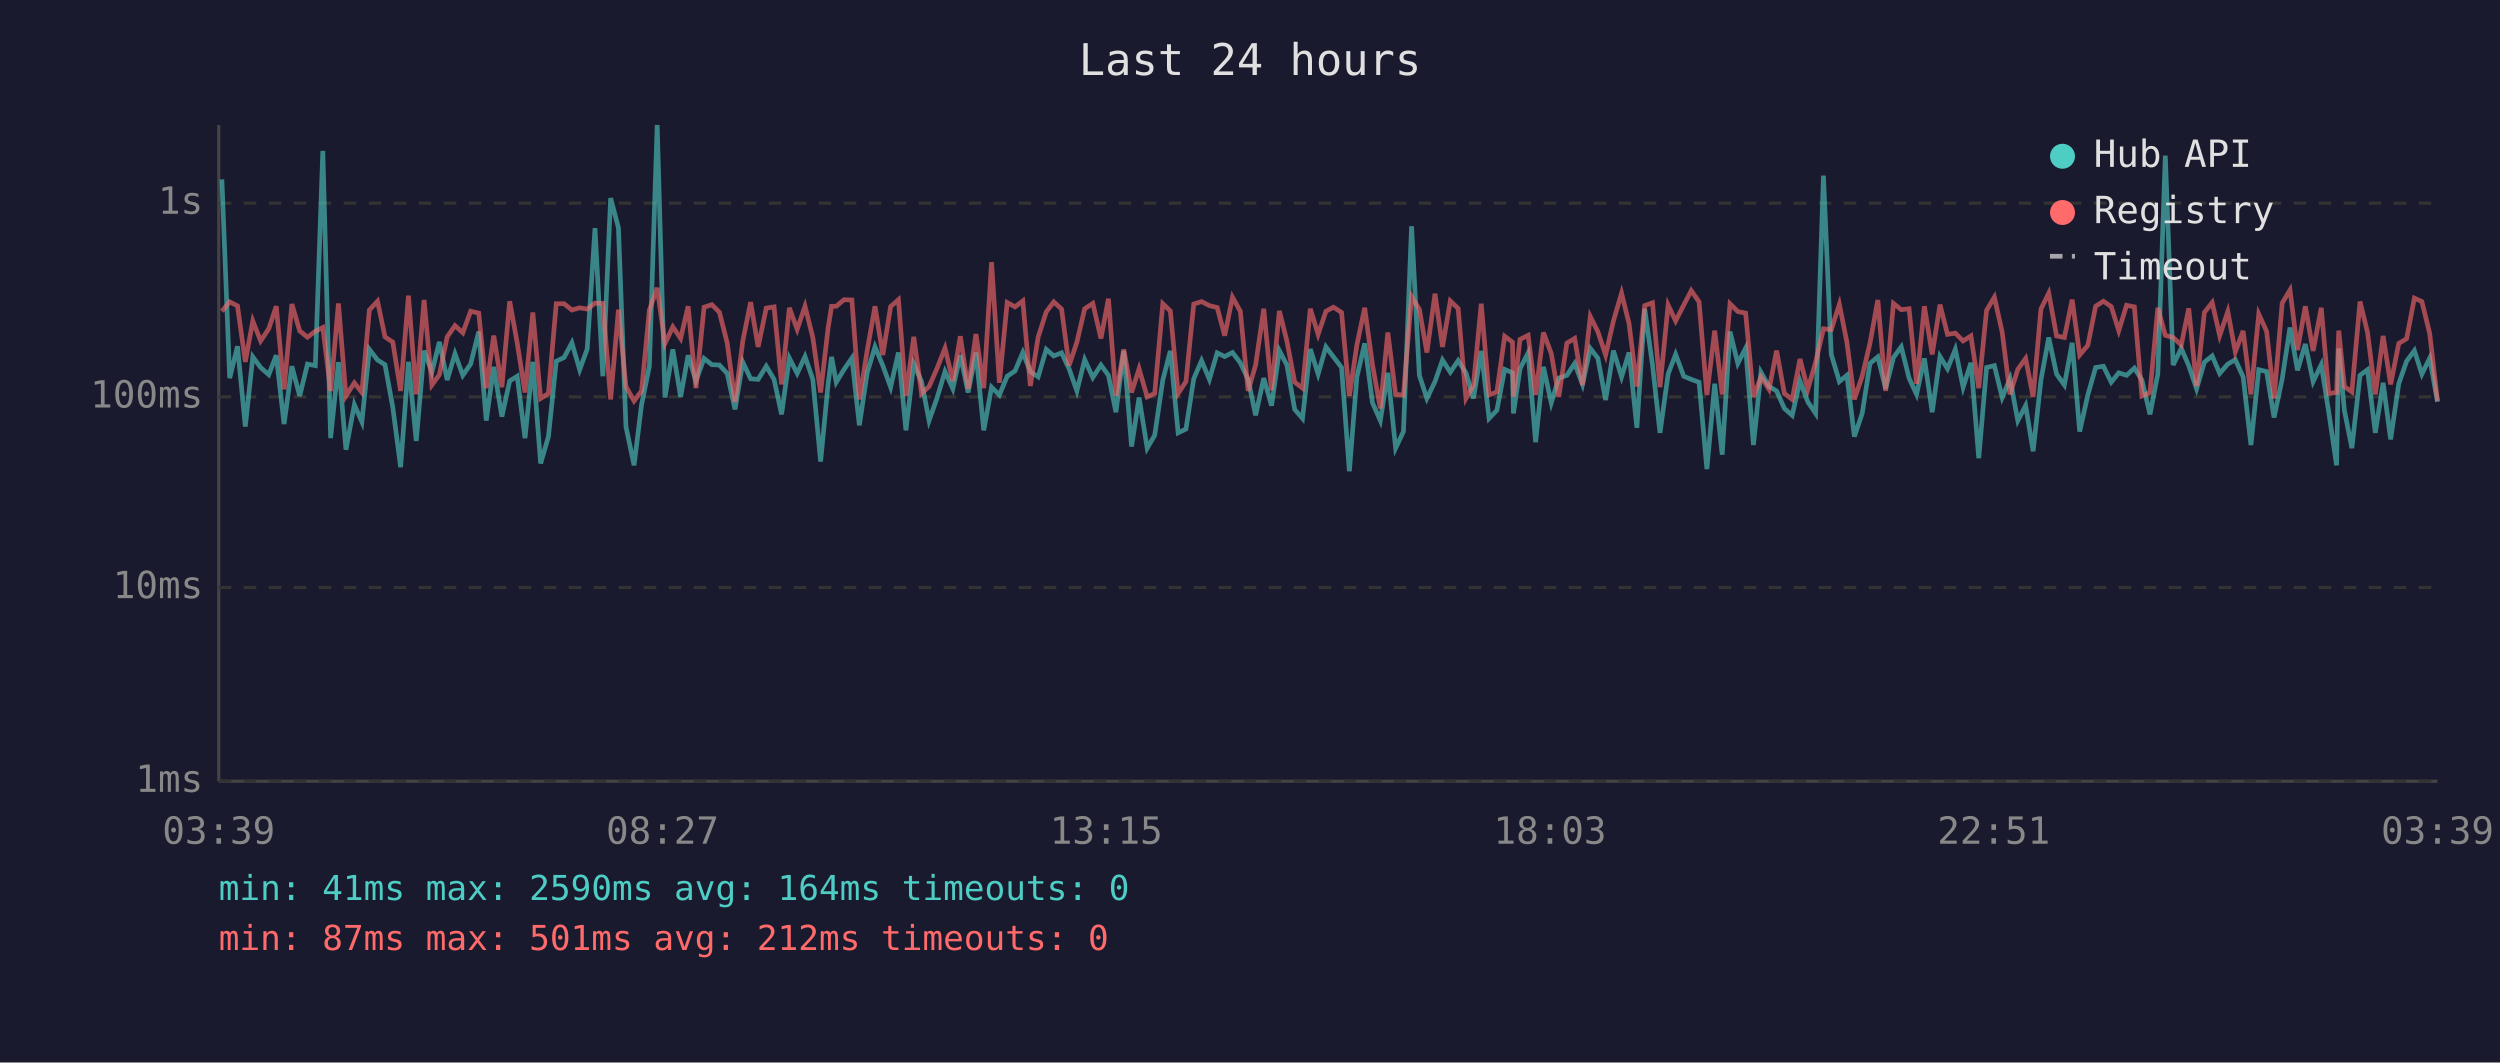
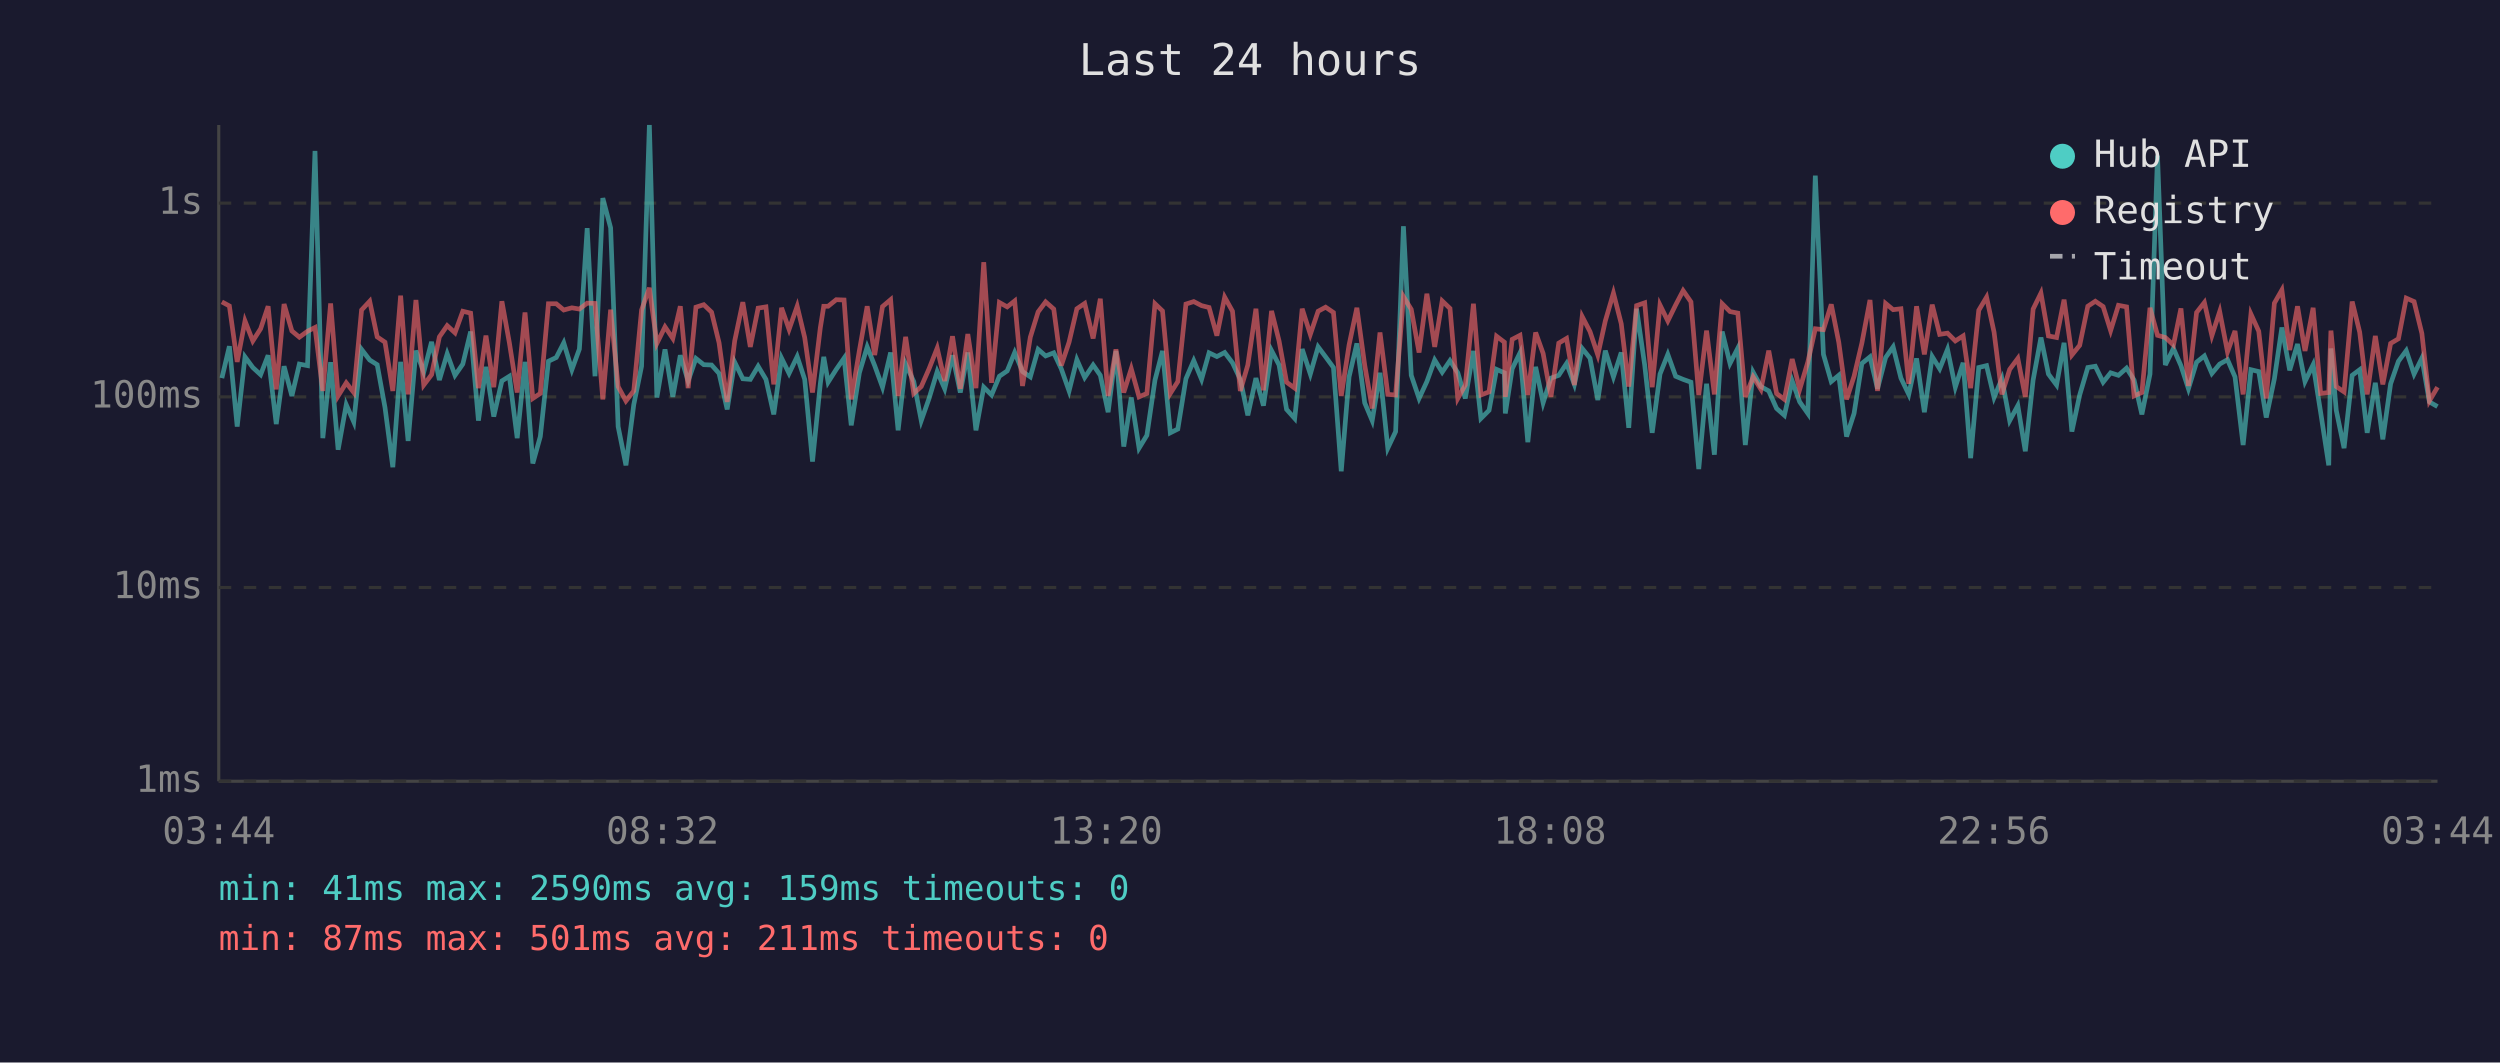
<svg xmlns="http://www.w3.org/2000/svg" viewBox="0 0 800 340" font-family="monospace" font-size="12">
  <rect width="800" height="340" fill="#1a1a2e" />
  <text x="400" y="24" fill="#e0e0e0" font-size="14" text-anchor="middle">Last 24 hours</text>
  <line x1="70" y1="40" x2="70" y2="250" stroke="#444" stroke-width="1" />
  <line x1="70" y1="250" x2="780" y2="250" stroke="#444" stroke-width="1" />
  <line x1="70" y1="250" x2="780" y2="250" stroke="#333" stroke-width="1" stroke-dasharray="4" />
  <text x="65" y="250" fill="#888" text-anchor="end" dominant-baseline="middle">1ms</text>
  <line x1="70" y1="188" x2="780" y2="188" stroke="#333" stroke-width="1" stroke-dasharray="4" />
  <text x="65" y="188" fill="#888" text-anchor="end" dominant-baseline="middle">10ms</text>
  <line x1="70" y1="127" x2="780" y2="127" stroke="#333" stroke-width="1" stroke-dasharray="4" />
  <text x="65" y="127" fill="#888" text-anchor="end" dominant-baseline="middle">100ms</text>
  <line x1="70" y1="65" x2="780" y2="65" stroke="#333" stroke-width="1" stroke-dasharray="4" />
  <text x="65" y="65" fill="#888" text-anchor="end" dominant-baseline="middle">1s</text>
-   <text x="70" y="270" fill="#888" text-anchor="middle">03:39</text>
-   <text x="212" y="270" fill="#888" text-anchor="middle">08:27</text>
-   <text x="354" y="270" fill="#888" text-anchor="middle">13:15</text>
-   <text x="496" y="270" fill="#888" text-anchor="middle">18:03</text>
-   <text x="638" y="270" fill="#888" text-anchor="middle">22:51</text>
-   <text x="780" y="270" fill="#888" text-anchor="middle">03:39</text>
-   <polyline points="71.0,57.4 73.5,121.0 76.0,110.8 78.5,136.5 80.9,114.2 83.4,117.6 86.0,119.9 88.4,113.7 90.9,135.7 93.4,117.2 95.9,126.7 98.4,116.5 100.9,117.0 103.3,48.3 105.8,140.2 108.3,115.9 110.7,143.9 113.4,129.5 115.8,135.0 118.2,111.8 120.8,115.2 123.2,116.7 125.7,130.4 128.2,149.5 130.7,115.8 133.2,141.1 135.7,112.2 138.2,119.1 140.6,109.4 143.1,121.6 145.6,113.2 148.1,120.1 150.6,116.5 153.2,106.1 155.6,134.6 158.0,117.4 160.6,133.3 163.1,121.9 165.5,120.4 168.0,140.2 170.5,115.8 173.0,148.3 175.5,139.7 178.0,115.6 180.5,114.4 183.0,109.7 185.5,118.3 187.9,111.7 190.4,73.0 192.9,120.4 195.4,63.4 197.9,72.9 200.3,136.5 202.9,148.9 205.3,129.5 207.8,117.2 210.3,40.0 212.8,127.2 215.3,111.8 217.8,127.0 220.2,113.7 222.7,121.9 225.3,114.7 227.8,116.7 230.2,116.8 232.7,119.5 235.2,131.0 237.7,115.9 240.2,121.2 242.6,121.4 245.2,117.2 247.7,121.4 250.1,132.6 252.6,114.6 255.1,119.5 257.6,114.1 260.1,121.4 262.6,147.7 265.0,122.8 266.1,114.2 267.6,122.3 270.1,118.2 272.6,114.6 275.0,136.1 277.5,119.3 280.0,111.0 282.5,117.0 285.0,123.9 287.5,112.8 289.9,137.7 292.4,116.5 294.9,122.1 297.3,134.6 299.8,127.5 302.4,118.9 304.9,124.4 307.3,113.7 309.8,125.6 312.3,112.8 314.8,137.7 317.3,123.9 319.8,126.4 322.3,120.4 324.8,118.7 327.3,112.8 329.7,118.9 332.2,120.6 334.8,111.8 337.2,113.9 339.7,112.9 342.1,118.0 344.6,125.1 347.1,115.1 349.7,120.8 352.3,116.8 354.7,120.1 357.1,131.9 359.6,112.3 362.1,142.9 364.5,127.2 367.1,143.4 369.5,139.3 372.1,121.6 374.5,112.3 377.0,138.5 379.5,137.3 382.0,121.2 384.5,115.4 387.0,121.4 389.5,112.9 391.9,114.1 394.4,112.8 396.9,116.1 399.4,121.4 401.8,132.9 404.4,121.0 406.9,129.8 409.4,112.2 411.8,116.8 414.3,131.0 416.8,133.9 419.3,111.7 421.8,119.7 424.3,111.0 426.7,114.2 429.3,117.6 431.8,150.8 434.2,120.6 436.7,109.9 439.2,128.9 441.7,134.6 444.1,119.3 446.6,143.4 449.1,138.1 451.7,72.4 454.2,120.1 456.6,127.5 459.2,122.1 461.6,115.2 464.1,119.1 466.6,115.4 469.1,119.3 471.5,127.5 474.0,112.3 476.5,133.9 479.0,131.3 481.5,118.2 484.0,119.3 484.3,132.3 486.4,118.0 489.0,112.9 491.4,141.5 493.9,117.4 496.4,128.9 498.8,121.0 501.4,120.1 503.9,116.3 506.4,123.0 508.9,111.5 511.3,114.6 513.8,128.0 516.3,112.2 518.9,120.6 521.3,112.8 523.8,136.9 526.3,98.8 528.8,116.8 531.2,138.5 533.8,119.7 536.2,113.4 538.8,120.4 541.2,121.4 543.7,122.3 546.2,150.1 548.7,122.8 551.1,145.5 553.6,106.1 556.1,116.3 558.6,111.4 561.1,142.4 563.5,119.1 566.1,123.7 568.5,125.1 571.0,130.7 573.5,132.9 576.0,121.9 578.5,128.6 581.0,132.3 583.5,56.2 586.0,113.4 588.6,122.1 591.0,120.1 593.4,139.7 595.9,132.3 598.4,116.3 600.9,114.2 603.4,124.4 605.9,114.4 608.4,111.0 610.9,121.0 613.3,126.2 615.8,114.7 618.3,131.9 620.8,114.1 623.2,118.0 625.7,111.8 628.2,123.9 630.7,116.1 633.2,146.6 635.7,117.6 638.2,117.0 640.7,127.2 643.2,121.2 645.7,134.6 648.2,129.8 650.6,144.4 653.1,121.6 655.6,108.0 658.1,119.7 660.6,123.2 663.1,109.7 665.5,138.1 668.1,126.4 670.6,117.6 673.1,117.2 675.6,122.3 678.0,119.3 680.5,120.1 683.0,117.8 685.4,121.6 688.0,132.6 690.5,119.7 692.9,49.8 695.4,116.8 698.0,111.5 700.4,117.0 702.9,124.4 705.4,115.9 707.9,113.9 710.3,119.5 712.9,116.5 715.3,115.1 717.8,120.6 720.3,142.4 722.8,118.3 725.3,118.9 727.7,133.6 730.3,121.2 732.8,104.8 735.2,118.5 737.7,110.1 740.2,122.1 742.8,116.7 745.2,131.9 747.7,148.9 748.4,111.5 750.2,131.3 752.6,143.4 755.2,120.1 757.6,118.3 760.1,138.5 762.6,122.5 765.0,140.6 767.6,122.8 770.1,115.6 772.6,112.2 775.0,119.7 777.5,114.6 780.0,128.6" fill="none" stroke="#4ecdc4" stroke-width="1.5" opacity="0.6" />
-   <polyline points="71.0,99.6 73.5,96.6 76.0,97.9 78.5,115.8 80.9,102.7 83.4,109.1 86.0,105.2 88.4,98.0 90.9,124.6 93.4,97.3 95.9,105.9 98.4,107.9 100.9,106.0 103.3,104.8 105.8,125.1 108.3,97.1 110.7,126.7 113.4,122.5 115.8,125.6 118.2,99.2 120.8,96.4 123.2,107.8 125.7,109.5 128.2,125.1 130.7,94.6 133.2,126.2 135.7,96.0 138.2,123.2 140.6,119.9 143.1,107.8 145.6,104.2 148.1,106.5 150.6,99.6 153.2,100.2 155.6,124.2 158.0,107.4 160.6,123.9 163.1,96.4 165.5,109.7 168.0,125.6 170.5,100.0 173.0,127.5 175.5,125.9 178.0,97.2 180.5,97.2 183.0,99.2 185.5,98.5 187.9,98.9 190.4,97.0 192.9,97.1 195.4,127.8 197.9,99.1 200.3,123.7 202.9,128.3 205.3,125.1 207.8,99.2 210.3,92.1 212.8,109.9 215.3,104.6 217.8,108.3 220.2,98.0 222.7,124.2 225.3,98.3 227.8,97.5 230.2,99.9 232.7,109.7 235.2,128.6 237.7,109.1 240.2,96.7 242.6,111.0 245.2,98.6 247.7,98.2 250.1,123.0 252.6,98.5 255.1,105.4 257.6,98.0 260.1,108.0 262.6,125.6 265.0,104.9 266.1,98.0 267.6,98.0 270.1,95.9 272.6,96.0 275.0,127.8 277.5,112.2 280.0,98.0 282.5,113.6 285.0,98.1 287.5,95.9 289.9,126.7 292.4,107.8 294.9,125.9 297.3,123.7 299.8,118.0 302.4,111.4 304.9,121.9 307.3,107.6 309.8,124.4 312.3,106.9 314.8,124.2 317.3,83.9 319.8,122.5 322.3,96.8 324.8,98.2 327.3,96.3 329.7,123.5 332.2,107.9 334.8,99.8 337.2,96.6 339.7,98.9 342.1,117.0 344.6,109.5 347.1,98.8 349.7,97.1 352.3,108.3 354.7,95.6 357.1,126.7 359.6,111.8 362.1,125.6 364.5,118.0 367.1,127.0 369.5,125.9 372.1,97.2 374.5,99.5 377.0,125.9 379.5,122.1 382.0,97.3 384.5,96.5 387.0,97.8 389.5,98.4 391.9,107.4 394.4,95.1 396.9,99.6 399.4,125.1 401.8,116.8 404.4,98.8 406.9,124.9 409.4,99.5 411.8,109.1 414.3,122.3 416.8,124.2 419.3,98.8 421.8,107.0 424.3,99.6 426.7,98.3 429.3,100.0 431.8,126.7 434.2,110.4 436.7,98.5 439.2,116.8 441.7,130.7 444.1,106.4 446.6,126.2 449.1,126.4 451.7,94.9 454.2,99.0 456.6,112.8 459.2,94.0 461.6,111.0 464.1,96.3 466.6,98.7 469.1,127.5 471.5,123.2 474.0,97.2 476.5,126.4 479.0,125.4 481.5,107.6 484.0,109.5 484.3,127.0 486.4,108.6 489.0,107.3 491.4,126.4 493.9,106.4 496.4,113.1 498.8,127.0 501.4,109.8 503.9,108.3 506.4,123.2 508.9,101.3 511.3,106.1 513.8,113.6 516.3,102.7 518.9,93.8 521.3,103.6 523.8,123.7 526.3,97.8 528.8,96.9 531.2,123.9 533.8,97.6 536.2,102.7 538.8,97.6 541.2,93.0 543.7,96.6 546.2,126.4 548.7,105.8 551.1,126.2 553.6,97.2 556.1,99.7 558.6,100.2 561.1,127.0 563.5,120.6 566.1,124.6 568.5,112.2 571.0,125.9 573.5,127.8 576.0,114.9 578.5,124.6 581.0,115.9 583.5,105.2 586.0,105.5 588.6,97.4 591.0,109.5 593.4,127.8 595.9,120.4 598.4,109.8 600.9,96.0 603.4,125.1 605.9,97.1 608.4,99.1 610.9,98.8 613.3,122.8 615.8,98.0 618.3,113.4 620.8,97.5 623.2,107.0 625.7,106.6 628.2,109.1 630.7,107.5 633.2,124.2 635.7,99.3 638.2,95.1 640.7,106.3 643.2,126.2 645.7,118.2 648.2,114.7 650.6,127.0 653.1,98.9 655.6,93.8 658.1,107.5 660.6,108.0 663.1,95.9 665.5,113.6 668.1,110.5 670.6,98.0 673.1,96.4 675.6,98.1 678.0,105.8 680.5,97.7 683.0,98.2 685.4,126.7 688.0,125.6 690.5,98.5 692.9,107.3 695.4,108.0 698.0,110.4 700.4,98.7 702.9,123.5 705.4,100.0 707.9,96.8 710.3,107.4 712.9,99.7 715.3,112.6 717.8,105.9 720.3,126.2 722.8,100.5 725.3,106.0 727.7,127.5 730.3,97.0 732.8,92.8 735.2,112.0 737.7,98.0 740.2,112.3 742.8,98.5 745.2,125.9 747.7,125.6 748.4,105.8 750.2,123.7 752.6,125.4 755.2,96.5 757.6,106.3 760.1,126.2 762.6,107.5 765.0,123.0 767.6,109.9 770.1,108.4 772.6,95.4 775.0,96.5 777.5,106.7 780.0,128.3" fill="none" stroke="#ff6b6b" stroke-width="1.5" opacity="0.6" />
+   <text x="70" y="270" fill="#888" text-anchor="middle">03:44</text>
+   <text x="212" y="270" fill="#888" text-anchor="middle">08:32</text>
+   <text x="354" y="270" fill="#888" text-anchor="middle">13:20</text>
+   <text x="496" y="270" fill="#888" text-anchor="middle">18:08</text>
+   <text x="638" y="270" fill="#888" text-anchor="middle">22:56</text>
+   <text x="780" y="270" fill="#888" text-anchor="middle">03:44</text>
+   <polyline points="71.0,121.0 73.4,110.8 75.9,136.5 78.4,114.2 80.9,117.6 83.4,119.9 85.8,113.7 88.4,135.7 90.9,117.2 93.4,126.7 95.8,116.5 98.4,117.0 100.8,48.3 103.3,140.2 105.8,115.9 108.2,143.9 110.8,129.5 113.2,135.0 115.7,111.8 118.3,115.2 120.7,116.7 123.2,130.4 125.7,149.5 128.2,115.8 130.6,141.1 133.1,112.2 135.6,119.1 138.1,109.4 140.6,121.6 143.1,113.2 145.6,120.1 148.1,116.5 150.6,106.1 153.1,134.6 155.5,117.4 158.0,133.3 160.6,121.9 163.0,120.4 165.5,140.2 168.0,115.8 170.5,148.3 172.9,139.7 175.5,115.6 178.0,114.4 180.4,109.7 183.0,118.3 185.4,111.7 187.9,73.0 190.4,120.4 192.9,63.4 195.4,72.9 197.8,136.5 200.3,148.9 202.8,129.5 205.3,117.2 207.8,40.0 210.2,127.2 212.8,111.8 215.3,127.0 217.7,113.7 220.2,121.9 222.7,114.7 225.2,116.7 227.7,116.8 230.1,119.5 232.7,131.0 235.1,115.9 237.7,121.2 240.1,121.4 242.6,117.2 245.1,121.4 247.6,132.6 250.1,114.6 252.5,119.5 255.1,114.1 257.5,121.4 260.0,147.7 262.5,122.8 263.6,114.2 265.0,122.3 267.6,118.2 270.1,114.6 272.4,136.1 275.0,119.3 277.5,111.0 279.9,117.0 282.4,123.9 285.0,112.8 287.4,137.7 289.8,116.5 292.4,122.1 294.8,134.6 297.3,127.5 299.9,118.9 302.3,124.4 304.8,113.7 307.3,125.6 309.7,112.8 312.3,137.7 314.8,123.9 317.3,126.4 319.8,120.4 322.3,118.7 324.7,112.8 327.2,118.9 329.7,120.6 332.2,111.8 334.6,113.9 337.2,112.9 339.6,118.0 342.1,125.1 344.6,115.1 347.1,120.8 349.8,116.8 352.1,120.1 354.6,131.9 357.1,112.3 359.6,142.9 362.0,127.2 364.5,143.4 367.0,139.3 369.6,121.6 372.0,112.3 374.5,138.5 376.9,137.3 379.5,121.2 382.0,115.4 384.5,121.4 386.9,112.9 389.4,114.1 391.9,112.8 394.4,116.1 396.9,121.4 399.3,132.9 401.9,121.0 404.3,129.8 406.9,112.2 409.3,116.8 411.7,131.0 414.3,133.9 416.7,111.7 419.3,119.7 421.8,111.0 424.2,114.2 426.7,117.6 429.2,150.8 431.7,120.6 434.2,109.9 436.7,128.9 439.1,134.6 441.6,119.3 444.1,143.4 446.6,138.1 449.1,72.4 451.6,120.1 454.1,127.5 456.6,122.1 459.1,115.2 461.5,119.1 464.0,115.4 466.5,119.3 468.9,127.5 471.5,112.3 473.9,133.9 476.5,131.3 478.9,118.2 481.4,119.3 481.7,132.3 483.9,118.0 486.4,112.9 488.9,141.5 491.4,117.4 493.8,128.9 496.3,121.0 498.8,120.1 501.3,116.3 503.8,123.0 506.3,111.5 508.8,114.6 511.3,128.0 513.7,112.2 516.3,120.6 518.8,112.8 521.2,136.9 523.7,98.8 526.3,116.8 528.7,138.5 531.2,119.7 533.7,113.4 536.2,120.4 538.6,121.4 541.1,122.3 543.6,150.1 546.1,122.8 548.6,145.5 551.1,106.1 553.6,116.3 556.1,111.4 558.5,142.4 561.0,119.1 563.5,123.7 566.0,125.1 568.5,130.7 571.0,132.9 573.5,121.9 575.9,128.6 578.5,132.3 580.9,56.2 583.5,113.4 586.0,122.1 588.4,120.1 590.9,139.7 593.3,132.3 595.8,116.3 598.4,114.2 600.8,124.4 603.4,114.4 605.8,111.0 608.3,121.0 610.8,126.2 613.3,114.7 615.8,131.9 618.3,114.1 620.7,118.0 623.2,111.8 625.7,123.9 628.2,116.1 630.6,146.6 633.2,117.6 635.7,117.0 638.1,127.2 640.6,121.2 643.1,134.6 645.7,129.8 648.1,144.4 650.6,121.6 653.1,108.0 655.5,119.7 658.1,123.2 660.5,109.7 663.0,138.1 665.5,126.4 668.1,117.6 670.5,117.2 673.0,122.3 675.4,119.3 677.9,120.1 680.5,117.8 682.9,121.6 685.4,132.6 688.0,119.7 690.4,49.8 692.9,116.8 695.5,111.5 697.9,117.0 700.3,124.4 702.9,115.9 705.4,113.9 707.8,119.5 710.3,116.5 712.8,115.1 715.2,120.6 717.8,142.4 720.3,118.3 722.8,118.9 725.2,133.6 727.8,121.2 730.2,104.8 732.7,118.5 735.2,110.1 737.6,122.1 740.2,116.7 742.6,131.9 745.2,148.9 745.9,111.5 747.6,131.3 750.1,143.4 752.7,120.1 755.1,118.3 757.5,138.5 760.1,122.5 762.5,140.6 765.0,122.8 767.5,115.6 770.0,112.2 772.5,119.7 775.0,114.6 777.4,128.6 780.0,130.1" fill="none" stroke="#4ecdc4" stroke-width="1.5" opacity="0.6" />
+   <polyline points="71.0,96.6 73.4,97.9 75.9,115.8 78.4,102.7 80.9,109.1 83.4,105.2 85.8,98.0 88.4,124.6 90.9,97.3 93.4,105.9 95.8,107.9 98.4,106.0 100.8,104.8 103.3,125.1 105.8,97.1 108.2,126.7 110.8,122.5 113.2,125.6 115.7,99.2 118.3,96.4 120.7,107.8 123.2,109.5 125.7,125.1 128.2,94.6 130.6,126.2 133.1,96.0 135.6,123.2 138.1,119.9 140.6,107.8 143.1,104.2 145.6,106.5 148.1,99.6 150.6,100.2 153.1,124.2 155.5,107.4 158.0,123.9 160.6,96.4 163.0,109.7 165.5,125.6 168.0,100.0 170.5,127.5 172.9,125.9 175.5,97.2 178.0,97.2 180.4,99.2 183.0,98.5 185.4,98.9 187.9,97.0 190.4,97.1 192.9,127.8 195.4,99.1 197.8,123.7 200.3,128.3 202.8,125.1 205.3,99.2 207.8,92.1 210.2,109.9 212.8,104.6 215.3,108.3 217.7,98.0 220.2,124.2 222.7,98.3 225.2,97.5 227.7,99.9 230.1,109.7 232.7,128.6 235.1,109.1 237.7,96.7 240.1,111.0 242.6,98.6 245.1,98.2 247.6,123.0 250.1,98.5 252.5,105.4 255.1,98.0 257.5,108.0 260.0,125.6 262.5,104.9 263.6,98.0 265.0,98.0 267.6,95.9 270.1,96.0 272.4,127.8 275.0,112.2 277.5,98.0 279.9,113.6 282.4,98.1 285.0,95.9 287.4,126.7 289.8,107.8 292.4,125.9 294.8,123.7 297.3,118.0 299.9,111.4 302.3,121.9 304.8,107.6 307.3,124.4 309.7,106.9 312.3,124.2 314.8,83.9 317.3,122.5 319.8,96.8 322.3,98.2 324.7,96.3 327.2,123.5 329.7,107.9 332.2,99.8 334.6,96.6 337.2,98.9 339.6,117.0 342.1,109.5 344.6,98.8 347.1,97.1 349.8,108.3 352.1,95.6 354.6,126.7 357.1,111.8 359.6,125.6 362.0,118.0 364.5,127.0 367.0,125.9 369.6,97.2 372.0,99.5 374.5,125.9 376.9,122.1 379.5,97.3 382.0,96.5 384.5,97.8 386.9,98.4 389.4,107.4 391.9,95.1 394.4,99.6 396.9,125.1 399.3,116.8 401.9,98.8 404.3,124.9 406.9,99.5 409.3,109.1 411.7,122.3 414.3,124.2 416.7,98.8 419.3,107.0 421.8,99.6 424.2,98.3 426.7,100.0 429.2,126.7 431.7,110.4 434.2,98.5 436.7,116.8 439.1,130.7 441.6,106.4 444.1,126.2 446.6,126.4 449.1,94.9 451.6,99.0 454.1,112.8 456.6,94.0 459.1,111.0 461.5,96.3 464.0,98.7 466.5,127.5 468.9,123.2 471.5,97.2 473.9,126.4 476.5,125.4 478.9,107.6 481.4,109.5 481.7,127.0 483.9,108.6 486.4,107.3 488.9,126.4 491.4,106.4 493.8,113.1 496.3,127.0 498.8,109.8 501.3,108.3 503.8,123.2 506.3,101.3 508.8,106.1 511.3,113.6 513.7,102.7 516.3,93.8 518.8,103.6 521.2,123.7 523.7,97.8 526.3,96.9 528.7,123.9 531.2,97.6 533.7,102.7 536.2,97.6 538.6,93.0 541.1,96.6 543.6,126.4 546.1,105.8 548.6,126.2 551.1,97.2 553.6,99.7 556.1,100.2 558.5,127.0 561.0,120.6 563.5,124.6 566.0,112.2 568.5,125.9 571.0,127.8 573.5,114.9 575.9,124.6 578.5,115.9 580.9,105.2 583.5,105.5 586.0,97.4 588.4,109.5 590.9,127.8 593.3,120.4 595.8,109.8 598.4,96.0 600.8,125.1 603.4,97.1 605.8,99.1 608.3,98.8 610.8,122.8 613.3,98.0 615.8,113.4 618.3,97.5 620.7,107.0 623.2,106.6 625.7,109.1 628.2,107.5 630.6,124.2 633.2,99.3 635.7,95.1 638.1,106.3 640.6,126.2 643.1,118.2 645.7,114.7 648.1,127.0 650.6,98.9 653.1,93.8 655.5,107.5 658.1,108.0 660.5,95.9 663.0,113.6 665.5,110.5 668.1,98.0 670.5,96.4 673.0,98.1 675.4,105.8 677.9,97.7 680.5,98.2 682.9,126.7 685.4,125.6 688.0,98.5 690.4,107.3 692.9,108.0 695.5,110.4 697.9,98.7 700.3,123.5 702.9,100.0 705.4,96.8 707.8,107.4 710.3,99.7 712.8,112.6 715.2,105.9 717.8,126.2 720.3,100.5 722.8,106.0 725.2,127.5 727.8,97.0 730.2,92.8 732.7,112.0 735.2,98.0 737.6,112.3 740.2,98.5 742.6,125.9 745.2,125.6 745.9,105.8 747.6,123.7 750.1,125.4 752.7,96.5 755.1,106.3 757.5,126.2 760.1,107.5 762.5,123.0 765.0,109.9 767.5,108.4 770.0,95.4 772.5,96.5 775.0,106.7 777.4,128.3 780.0,123.9" fill="none" stroke="#ff6b6b" stroke-width="1.5" opacity="0.6" />
  <circle cx="660" cy="50" r="4" fill="#4ecdc4" />
  <text x="670" y="50" fill="#e0e0e0" dominant-baseline="middle">Hub API</text>
  <circle cx="660" cy="68" r="4" fill="#ff6b6b" />
  <text x="670" y="68" fill="#e0e0e0" dominant-baseline="middle">Registry</text>
  <line x1="656" y1="82" x2="664" y2="82" stroke="#e0e0e0" stroke-width="1.5" stroke-dasharray="4,3" opacity="0.7" />
  <text x="670" y="86" fill="#e0e0e0" dominant-baseline="middle">Timeout</text>
-   <text x="70" y="288" fill="#4ecdc4" font-size="11">min: 41ms  max: 2590ms  avg: 164ms  timeouts: 0</text>
-   <text x="70" y="304" fill="#ff6b6b" font-size="11">min: 87ms  max: 501ms  avg: 212ms  timeouts: 0</text>
+   <text x="70" y="288" fill="#4ecdc4" font-size="11">min: 41ms  max: 2590ms  avg: 159ms  timeouts: 0</text>
+   <text x="70" y="304" fill="#ff6b6b" font-size="11">min: 87ms  max: 501ms  avg: 211ms  timeouts: 0</text>
</svg>
